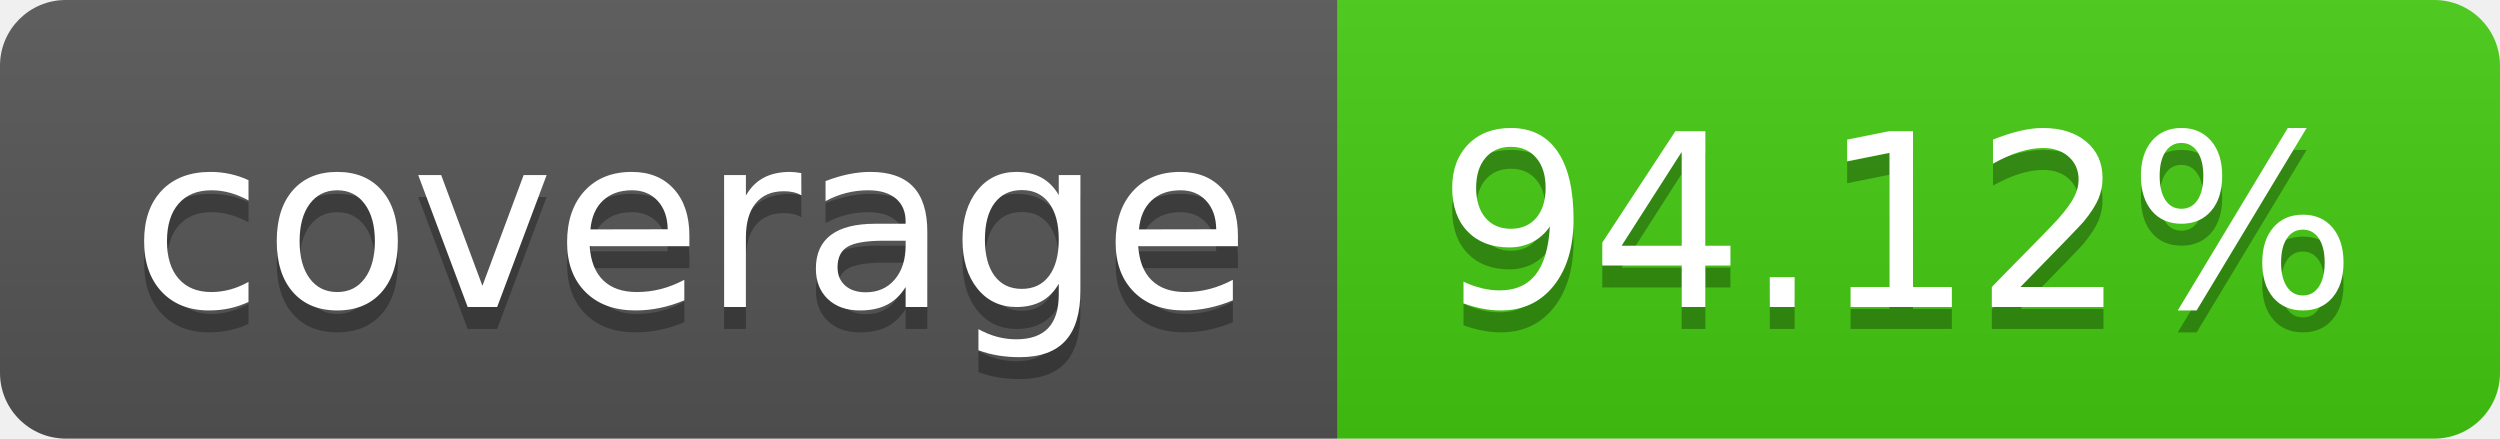
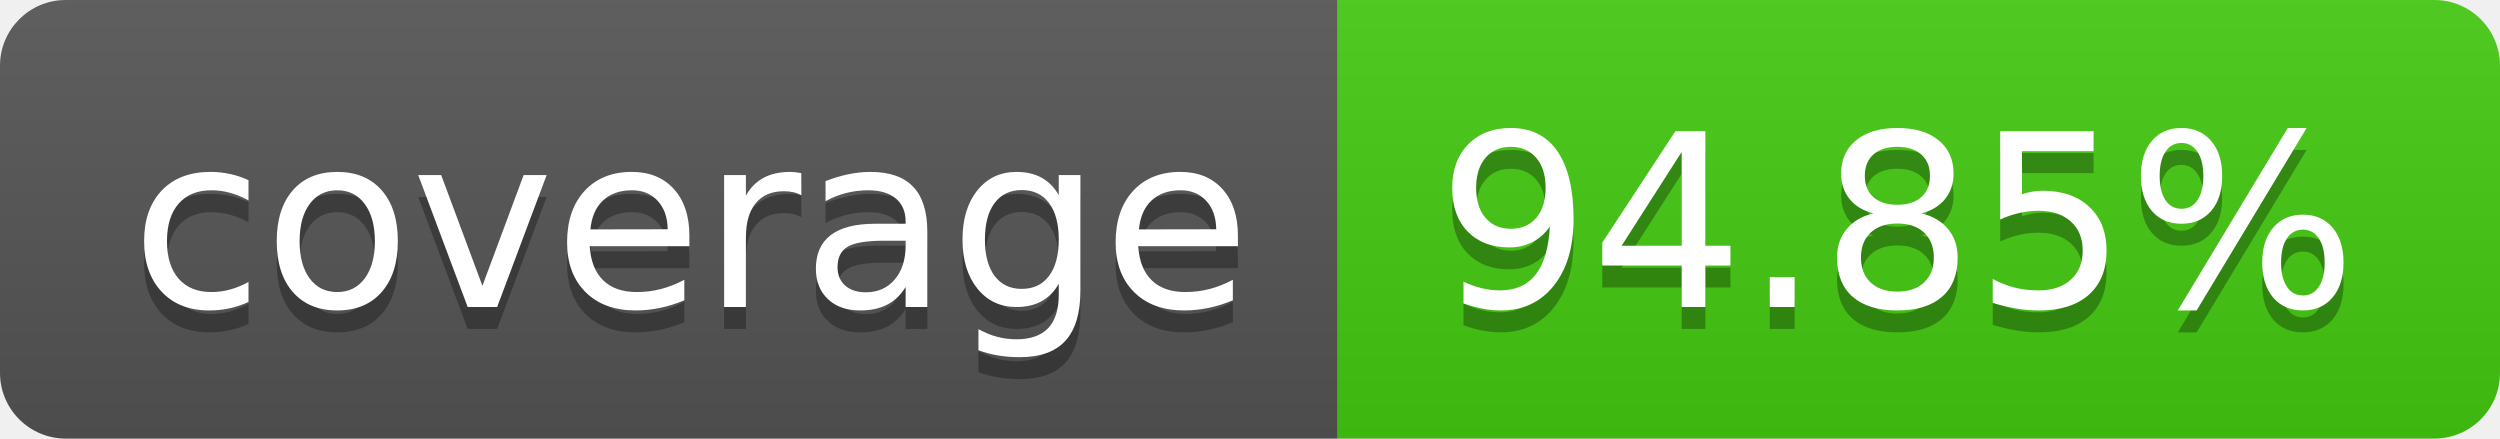
- <svg xmlns="http://www.w3.org/2000/svg" width="114" height="20" role="img" aria-label="coverage: 94.12%">
+ <svg xmlns="http://www.w3.org/2000/svg" width="114" height="20" role="img" aria-label="coverage: 94.85%">
  <linearGradient id="s" x2="0" y2="100%">
    <stop offset="0" stop-color="#bbb" stop-opacity=".1" />
    <stop offset="1" stop-opacity=".1" />
  </linearGradient>
  <clipPath id="r">
    <rect width="114" height="20" rx="3" fill="#fff" />
  </clipPath>
  <g clip-path="url(#r)">
    <rect width="61" height="20" fill="#555" />
    <rect x="61" width="53" height="20" fill="#4c1" />
    <rect width="114" height="20" fill="url(#s)" />
  </g>
  <g fill="#fff" text-anchor="middle" font-family="Verdana,Geneva,DejaVu Sans,sans-serif" text-rendering="geometricPrecision" font-size="110">
    <text aria-hidden="true" x="315" y="150" fill="#010101" fill-opacity=".3" transform="scale(.1)" textLength="510">coverage</text>
    <text x="315" y="140" transform="scale(.1)" fill="#fff" textLength="510">coverage</text>
-     <text aria-hidden="true" x="865" y="150" fill="#010101" fill-opacity=".3" transform="scale(.1)" textLength="430">94.12%</text>
-     <text x="865" y="140" transform="scale(.1)" fill="#fff" textLength="430">94.12%</text>
+     <text aria-hidden="true" x="865" y="150" fill="#010101" fill-opacity=".3" transform="scale(.1)" textLength="430">94.85%</text>
+     <text x="865" y="140" transform="scale(.1)" fill="#fff" textLength="430">94.85%</text>
  </g>
</svg>
